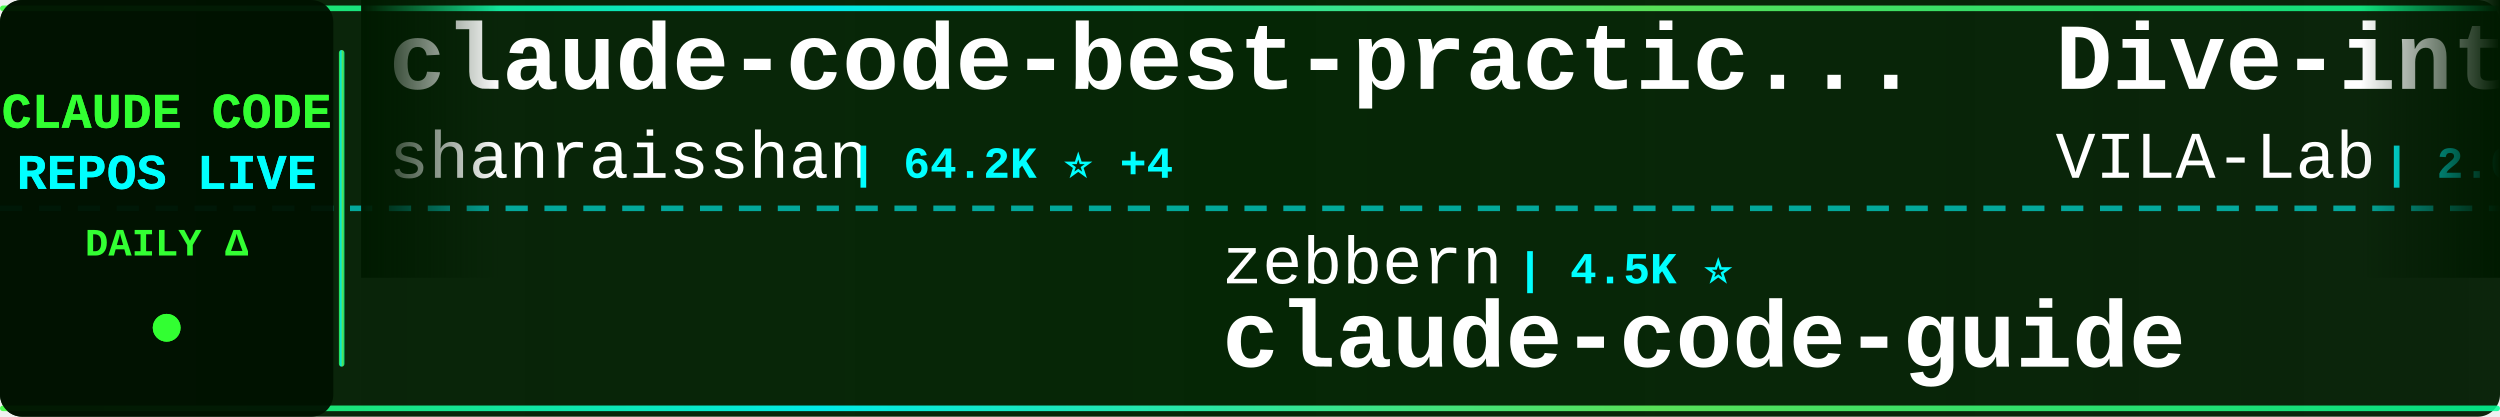
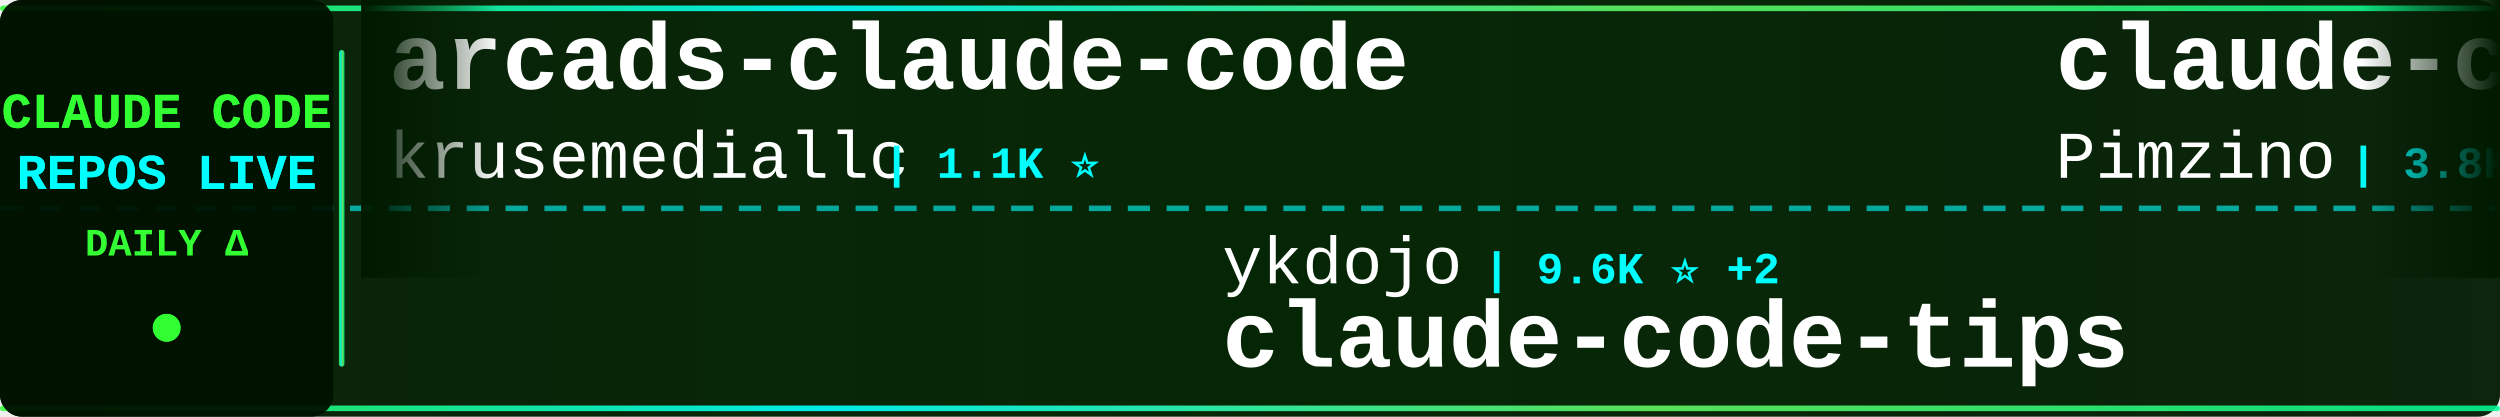
<svg xmlns="http://www.w3.org/2000/svg" width="900" height="150">
  <defs>
    <linearGradient id="tickerBg" x1="0%" y1="0%" x2="100%" y2="0%">
      <stop offset="0%" style="stop-color:#001a00;stop-opacity:0.95" />
      <stop offset="50%" style="stop-color:#002200;stop-opacity:0.98" />
      <stop offset="100%" style="stop-color:#001a00;stop-opacity:0.95" />
    </linearGradient>
    <linearGradient id="borderGrad" x1="0%" y1="0%" x2="100%" y2="0%">
      <stop offset="0%" style="stop-color:#33ff33;stop-opacity:0.85">
        <animate attributeName="stop-opacity" values="0.85;1;0.85" dur="2s" repeatCount="indefinite" />
      </stop>
      <stop offset="33%" style="stop-color:#00ffff;stop-opacity:0.9">
        <animate attributeName="stop-opacity" values="0.9;1;0.9" dur="2.2s" repeatCount="indefinite" />
      </stop>
      <stop offset="66%" style="stop-color:#66ff66;stop-opacity:0.85">
        <animate attributeName="stop-opacity" values="0.85;1;0.85" dur="1.8s" repeatCount="indefinite" />
      </stop>
      <stop offset="100%" style="stop-color:#00ff99;stop-opacity:0.85">
        <animate attributeName="stop-opacity" values="0.85;1;0.85" dur="2s" repeatCount="indefinite" />
      </stop>
    </linearGradient>
    <filter id="textGlow">
      <feGaussianBlur stdDeviation="0.1" result="coloredBlur" />
      <feMerge>
        <feMergeNode in="coloredBlur" />
        <feMergeNode in="SourceGraphic" />
      </feMerge>
    </filter>
    <filter id="metricGlow">
      <feGaussianBlur stdDeviation="0.2" result="coloredBlur" />
      <feMerge>
        <feMergeNode in="coloredBlur" />
        <feMergeNode in="SourceGraphic" />
      </feMerge>
    </filter>
    <linearGradient id="leftFade" x1="0%" y1="0%" x2="100%" y2="0%">
      <stop offset="0%" style="stop-color:#001a00;stop-opacity:1" />
      <stop offset="100%" style="stop-color:#001a00;stop-opacity:0" />
    </linearGradient>
    <linearGradient id="rightFade" x1="0%" y1="0%" x2="100%" y2="0%">
      <stop offset="0%" style="stop-color:#001a00;stop-opacity:0" />
      <stop offset="100%" style="stop-color:#001a00;stop-opacity:1" />
    </linearGradient>
  </defs>
  <rect width="900" height="150" fill="url(#tickerBg)" rx="8" />
  <rect x="0" y="2" width="900" height="2" fill="url(#borderGrad)" rx="1" />
  <rect x="0" y="146" width="900" height="2" fill="url(#borderGrad)" rx="1" />
  <line x1="0" y1="75" x2="900" y2="75" stroke="#00ffff" stroke-width="2" stroke-dasharray="8 6" opacity="0.6" />
  <rect x="0" y="0" width="120" height="150" fill="#001100" opacity="0.95" rx="8" />
  <text x="60" y="46" font-family="'Courier New', monospace" font-size="18" font-weight="bold" fill="#33ff33" text-anchor="middle" filter="url(#textGlow)">
    CLAUDE CODE
  </text>
  <text x="60" y="68" font-family="'Courier New', monospace" font-size="18" font-weight="bold" fill="#00ffff" text-anchor="middle" filter="url(#textGlow)">
    REPOS LIVE
  </text>
  <text x="60" y="92" font-family="'Courier New', monospace" font-size="14" font-weight="bold" fill="#33ff33" text-anchor="middle">
    DAILY Δ
  </text>
  <circle cx="60" cy="118" r="5" fill="#33ff33" filter="url(#metricGlow)">
    <animate attributeName="r" values="4;6;4" dur="1.5s" repeatCount="indefinite" />
    <animate attributeName="opacity" values="0.6;1;0.6" dur="1.5s" repeatCount="indefinite" />
  </circle>
  <rect x="122" y="18" width="2" height="114" fill="url(#borderGrad)" rx="1" />
  <clipPath id="tickerClip">
    <rect x="130" y="0" width="770" height="150" />
  </clipPath>
  <g clip-path="url(#tickerClip)">
    <g id="tickerItems">
      <animateTransform attributeName="transform" attributeType="XML" type="translate" from="0 0" to="-3000 0" dur="54s" repeatCount="indefinite" />
      <g transform="translate(0, 0)">
-         <text x="140" y="32" font-family="'Courier New', monospace" font-size="34" font-weight="bold" fill="#ffffff">claude-code-best-practic...</text>
-         <text x="140" y="64" font-family="'Courier New', monospace" font-size="24" font-weight="normal" fill="#ffffff" opacity="1.0">shanraisshan</text>
-         <text x="306" y="64" font-family="'Courier New', monospace" font-size="16" font-weight="bold" fill="#00ffff"> | 64.2K ⭐ +4</text>
+         <text x="140" y="32" font-family="'Courier New', monospace" font-size="34" font-weight="bold" fill="#ffffff">arcads-claude-code</text>
+         <text x="140" y="64" font-family="'Courier New', monospace" font-size="24" font-weight="normal" fill="#ffffff" opacity="1.0">krusemediallc</text>
+         <text x="318" y="64" font-family="'Courier New', monospace" font-size="16" font-weight="bold" fill="#00ffff"> | 1.1K ⭐</text>
      </g>
      <g transform="translate(300, 0)">
-         <text x="140" y="102" font-family="'Courier New', monospace" font-size="24" font-weight="normal" fill="#ffffff" opacity="1.0">zebbern</text>
-         <text x="246" y="102" font-family="'Courier New', monospace" font-size="16" font-weight="bold" fill="#00ffff"> | 4.5K ⭐</text>
-         <text x="140" y="132" font-family="'Courier New', monospace" font-size="34" font-weight="bold" fill="#ffffff">claude-code-guide</text>
+         <text x="140" y="102" font-family="'Courier New', monospace" font-size="24" font-weight="normal" fill="#ffffff" opacity="1.0">ykdojo</text>
+         <text x="234" y="102" font-family="'Courier New', monospace" font-size="16" font-weight="bold" fill="#00ffff"> | 9.6K ⭐ +2</text>
+         <text x="140" y="132" font-family="'Courier New', monospace" font-size="34" font-weight="bold" fill="#ffffff">claude-code-tips</text>
      </g>
      <g transform="translate(600, 0)">
-         <text x="140" y="32" font-family="'Courier New', monospace" font-size="34" font-weight="bold" fill="#ffffff">Dive-into-Claude-Code</text>
-         <text x="140" y="64" font-family="'Courier New', monospace" font-size="24" font-weight="normal" fill="#ffffff" opacity="1.0">VILA-Lab</text>
-         <text x="258" y="64" font-family="'Courier New', monospace" font-size="16" font-weight="bold" fill="#00ffff"> | 2.0K ⭐</text>
+         <text x="140" y="32" font-family="'Courier New', monospace" font-size="34" font-weight="bold" fill="#ffffff">claude-code-spec-workflo...</text>
+         <text x="140" y="64" font-family="'Courier New', monospace" font-size="24" font-weight="normal" fill="#ffffff" opacity="1.0">Pimzino</text>
+         <text x="246" y="64" font-family="'Courier New', monospace" font-size="16" font-weight="bold" fill="#00ffff"> | 3.8K ⭐</text>
      </g>
      <g transform="translate(900, 0)">
+         <text x="140" y="102" font-family="'Courier New', monospace" font-size="24" font-weight="normal" fill="#ffffff" opacity="1.0">FlorianBruniaux</text>
+         <text x="342" y="102" font-family="'Courier New', monospace" font-size="16" font-weight="bold" fill="#00ffff"> | 5.7K ⭐ +1</text>
+         <text x="140" y="132" font-family="'Courier New', monospace" font-size="34" font-weight="bold" fill="#ffffff">claude-code-ultimate-gui...</text>
+       </g>
+       <g transform="translate(1200, 0)">
+         <text x="140" y="32" font-family="'Courier New', monospace" font-size="34" font-weight="bold" fill="#ffffff">everything-claude-code-z...</text>
+         <text x="140" y="64" font-family="'Courier New', monospace" font-size="24" font-weight="normal" fill="#ffffff" opacity="1.0">xu-xiang</text>
+         <text x="258" y="64" font-family="'Courier New', monospace" font-size="16" font-weight="bold" fill="#00ffff"> | 1.8K ⭐</text>
+       </g>
+       <g transform="translate(1500, 0)">
+         <text x="140" y="102" font-family="'Courier New', monospace" font-size="24" font-weight="normal" fill="#ffffff" opacity="1.0">wanshuiyin</text>
+         <text x="282" y="102" font-family="'Courier New', monospace" font-size="16" font-weight="bold" fill="#00ffff"> | 14.4K ⭐ +11</text>
+         <text x="140" y="132" font-family="'Courier New', monospace" font-size="34" font-weight="bold" fill="#ffffff">Auto-claude-code-researc...</text>
+       </g>
+       <g transform="translate(1800, 0)">
+         <text x="140" y="32" font-family="'Courier New', monospace" font-size="34" font-weight="bold" fill="#ffffff">oh-my-claudecode</text>
+         <text x="140" y="64" font-family="'Courier New', monospace" font-size="24" font-weight="normal" fill="#ffffff" opacity="1.0">Yeachan-Heo</text>
+         <text x="294" y="64" font-family="'Courier New', monospace" font-size="16" font-weight="bold" fill="#00ffff"> | 38.5K ⭐</text>
+       </g>
+       <g transform="translate(2100, 0)">
+         <text x="140" y="102" font-family="'Courier New', monospace" font-size="24" font-weight="normal" fill="#ffffff" opacity="1.0">davila7</text>
+         <text x="246" y="102" font-family="'Courier New', monospace" font-size="16" font-weight="bold" fill="#00ffff"> | 30.2K ⭐ +1</text>
+         <text x="140" y="132" font-family="'Courier New', monospace" font-size="34" font-weight="bold" fill="#ffffff">claude-code-templates</text>
+       </g>
+       <g transform="translate(2400, 0)">
+         <text x="140" y="32" font-family="'Courier New', monospace" font-size="34" font-weight="bold" fill="#ffffff">ECC</text>
+         <text x="140" y="64" font-family="'Courier New', monospace" font-size="24" font-weight="normal" fill="#ffffff" opacity="1.0">affaan-m</text>
+         <text x="258" y="64" font-family="'Courier New', monospace" font-size="16" font-weight="bold" fill="#00ffff"> | 239.1K ⭐ +29</text>
+       </g>
+       <g transform="translate(2700, 0)">
        <text x="140" y="102" font-family="'Courier New', monospace" font-size="24" font-weight="normal" fill="#ffffff" opacity="1.0">ChinaSiro</text>
-         <text x="270" y="102" font-family="'Courier New', monospace" font-size="16" font-weight="bold" fill="#00ffff"> | 9.6K ⭐ -1</text>
+         <text x="270" y="102" font-family="'Courier New', monospace" font-size="16" font-weight="bold" fill="#00ffff"> | 9.6K ⭐ +2</text>
        <text x="140" y="132" font-family="'Courier New', monospace" font-size="34" font-weight="bold" fill="#ffffff">claude-code-sourcemap</text>
      </g>
-       <g transform="translate(1200, 0)">
-         <text x="140" y="32" font-family="'Courier New', monospace" font-size="34" font-weight="bold" fill="#ffffff">ECC</text>
-         <text x="140" y="64" font-family="'Courier New', monospace" font-size="24" font-weight="normal" fill="#ffffff" opacity="1.0">affaan-m</text>
-         <text x="258" y="64" font-family="'Courier New', monospace" font-size="16" font-weight="bold" fill="#00ffff"> | 239.0K ⭐ +20</text>
-       </g>
-       <g transform="translate(1500, 0)">
-         <text x="140" y="102" font-family="'Courier New', monospace" font-size="24" font-weight="normal" fill="#ffffff" opacity="1.0">asgeirtj</text>
-         <text x="258" y="102" font-family="'Courier New', monospace" font-size="16" font-weight="bold" fill="#00ffff"> | 62.6K ⭐ +7</text>
-         <text x="140" y="132" font-family="'Courier New', monospace" font-size="34" font-weight="bold" fill="#ffffff">system_prompts_leaks</text>
-       </g>
-       <g transform="translate(1800, 0)">
-         <text x="140" y="32" font-family="'Courier New', monospace" font-size="34" font-weight="bold" fill="#ffffff">claude-code-base-action</text>
-         <text x="140" y="64" font-family="'Courier New', monospace" font-size="24" font-weight="normal" fill="#ffffff" opacity="1.0">anthropics</text>
-         <text x="282" y="64" font-family="'Courier New', monospace" font-size="16" font-weight="bold" fill="#00ffff"> | 940 ⭐</text>
-       </g>
-       <g transform="translate(2100, 0)">
-         <text x="140" y="102" font-family="'Courier New', monospace" font-size="24" font-weight="normal" fill="#ffffff" opacity="1.0">Chachamaru127</text>
-         <text x="318" y="102" font-family="'Courier New', monospace" font-size="16" font-weight="bold" fill="#00ffff"> | 3.0K ⭐</text>
-         <text x="140" y="132" font-family="'Courier New', monospace" font-size="34" font-weight="bold" fill="#ffffff">claude-code-harness</text>
-       </g>
-       <g transform="translate(2400, 0)">
-         <text x="140" y="32" font-family="'Courier New', monospace" font-size="34" font-weight="bold" fill="#ffffff">claude_codex_bridge</text>
-         <text x="140" y="64" font-family="'Courier New', monospace" font-size="24" font-weight="normal" fill="#ffffff" opacity="1.0">SeemSeam</text>
-         <text x="258" y="64" font-family="'Courier New', monospace" font-size="16" font-weight="bold" fill="#00ffff"> | 3.4K ⭐</text>
-       </g>
-       <g transform="translate(2700, 0)">
-         <text x="140" y="102" font-family="'Courier New', monospace" font-size="24" font-weight="normal" fill="#ffffff" opacity="1.0">diet103</text>
-         <text x="246" y="102" font-family="'Courier New', monospace" font-size="16" font-weight="bold" fill="#00ffff"> | 10.0K ⭐ +1</text>
-         <text x="140" y="132" font-family="'Courier New', monospace" font-size="34" font-weight="bold" fill="#ffffff">claude-code-infrastructu...</text>
-       </g>
      <g transform="translate(3000, 0)">
-         <text x="140" y="32" font-family="'Courier New', monospace" font-size="34" font-weight="bold" fill="#ffffff">claude-code-best-practic...</text>
-         <text x="140" y="64" font-family="'Courier New', monospace" font-size="24" font-weight="normal" fill="#ffffff" opacity="1.0">shanraisshan</text>
-         <text x="306" y="64" font-family="'Courier New', monospace" font-size="16" font-weight="bold" fill="#00ffff"> | 64.2K ⭐ +4</text>
+         <text x="140" y="32" font-family="'Courier New', monospace" font-size="34" font-weight="bold" fill="#ffffff">arcads-claude-code</text>
+         <text x="140" y="64" font-family="'Courier New', monospace" font-size="24" font-weight="normal" fill="#ffffff" opacity="1.0">krusemediallc</text>
+         <text x="318" y="64" font-family="'Courier New', monospace" font-size="16" font-weight="bold" fill="#00ffff"> | 1.1K ⭐</text>
      </g>
      <g transform="translate(3300, 0)">
-         <text x="140" y="102" font-family="'Courier New', monospace" font-size="24" font-weight="normal" fill="#ffffff" opacity="1.0">zebbern</text>
-         <text x="246" y="102" font-family="'Courier New', monospace" font-size="16" font-weight="bold" fill="#00ffff"> | 4.5K ⭐</text>
-         <text x="140" y="132" font-family="'Courier New', monospace" font-size="34" font-weight="bold" fill="#ffffff">claude-code-guide</text>
+         <text x="140" y="102" font-family="'Courier New', monospace" font-size="24" font-weight="normal" fill="#ffffff" opacity="1.0">ykdojo</text>
+         <text x="234" y="102" font-family="'Courier New', monospace" font-size="16" font-weight="bold" fill="#00ffff"> | 9.6K ⭐ +2</text>
+         <text x="140" y="132" font-family="'Courier New', monospace" font-size="34" font-weight="bold" fill="#ffffff">claude-code-tips</text>
      </g>
      <g transform="translate(3600, 0)">
-         <text x="140" y="32" font-family="'Courier New', monospace" font-size="34" font-weight="bold" fill="#ffffff">Dive-into-Claude-Code</text>
-         <text x="140" y="64" font-family="'Courier New', monospace" font-size="24" font-weight="normal" fill="#ffffff" opacity="1.0">VILA-Lab</text>
-         <text x="258" y="64" font-family="'Courier New', monospace" font-size="16" font-weight="bold" fill="#00ffff"> | 2.0K ⭐</text>
+         <text x="140" y="32" font-family="'Courier New', monospace" font-size="34" font-weight="bold" fill="#ffffff">claude-code-spec-workflo...</text>
+         <text x="140" y="64" font-family="'Courier New', monospace" font-size="24" font-weight="normal" fill="#ffffff" opacity="1.0">Pimzino</text>
+         <text x="246" y="64" font-family="'Courier New', monospace" font-size="16" font-weight="bold" fill="#00ffff"> | 3.8K ⭐</text>
      </g>
      <g transform="translate(3900, 0)">
-         <text x="140" y="102" font-family="'Courier New', monospace" font-size="24" font-weight="normal" fill="#ffffff" opacity="1.0">ChinaSiro</text>
-         <text x="270" y="102" font-family="'Courier New', monospace" font-size="16" font-weight="bold" fill="#00ffff"> | 9.6K ⭐ -1</text>
-         <text x="140" y="132" font-family="'Courier New', monospace" font-size="34" font-weight="bold" fill="#ffffff">claude-code-sourcemap</text>
+         <text x="140" y="102" font-family="'Courier New', monospace" font-size="24" font-weight="normal" fill="#ffffff" opacity="1.0">FlorianBruniaux</text>
+         <text x="342" y="102" font-family="'Courier New', monospace" font-size="16" font-weight="bold" fill="#00ffff"> | 5.7K ⭐ +1</text>
+         <text x="140" y="132" font-family="'Courier New', monospace" font-size="34" font-weight="bold" fill="#ffffff">claude-code-ultimate-gui...</text>
      </g>
    </g>
  </g>
  <rect x="130" y="0" width="50" height="100" fill="url(#leftFade)" />
  <rect x="850" y="0" width="50" height="100" fill="url(#rightFade)" />
</svg>
